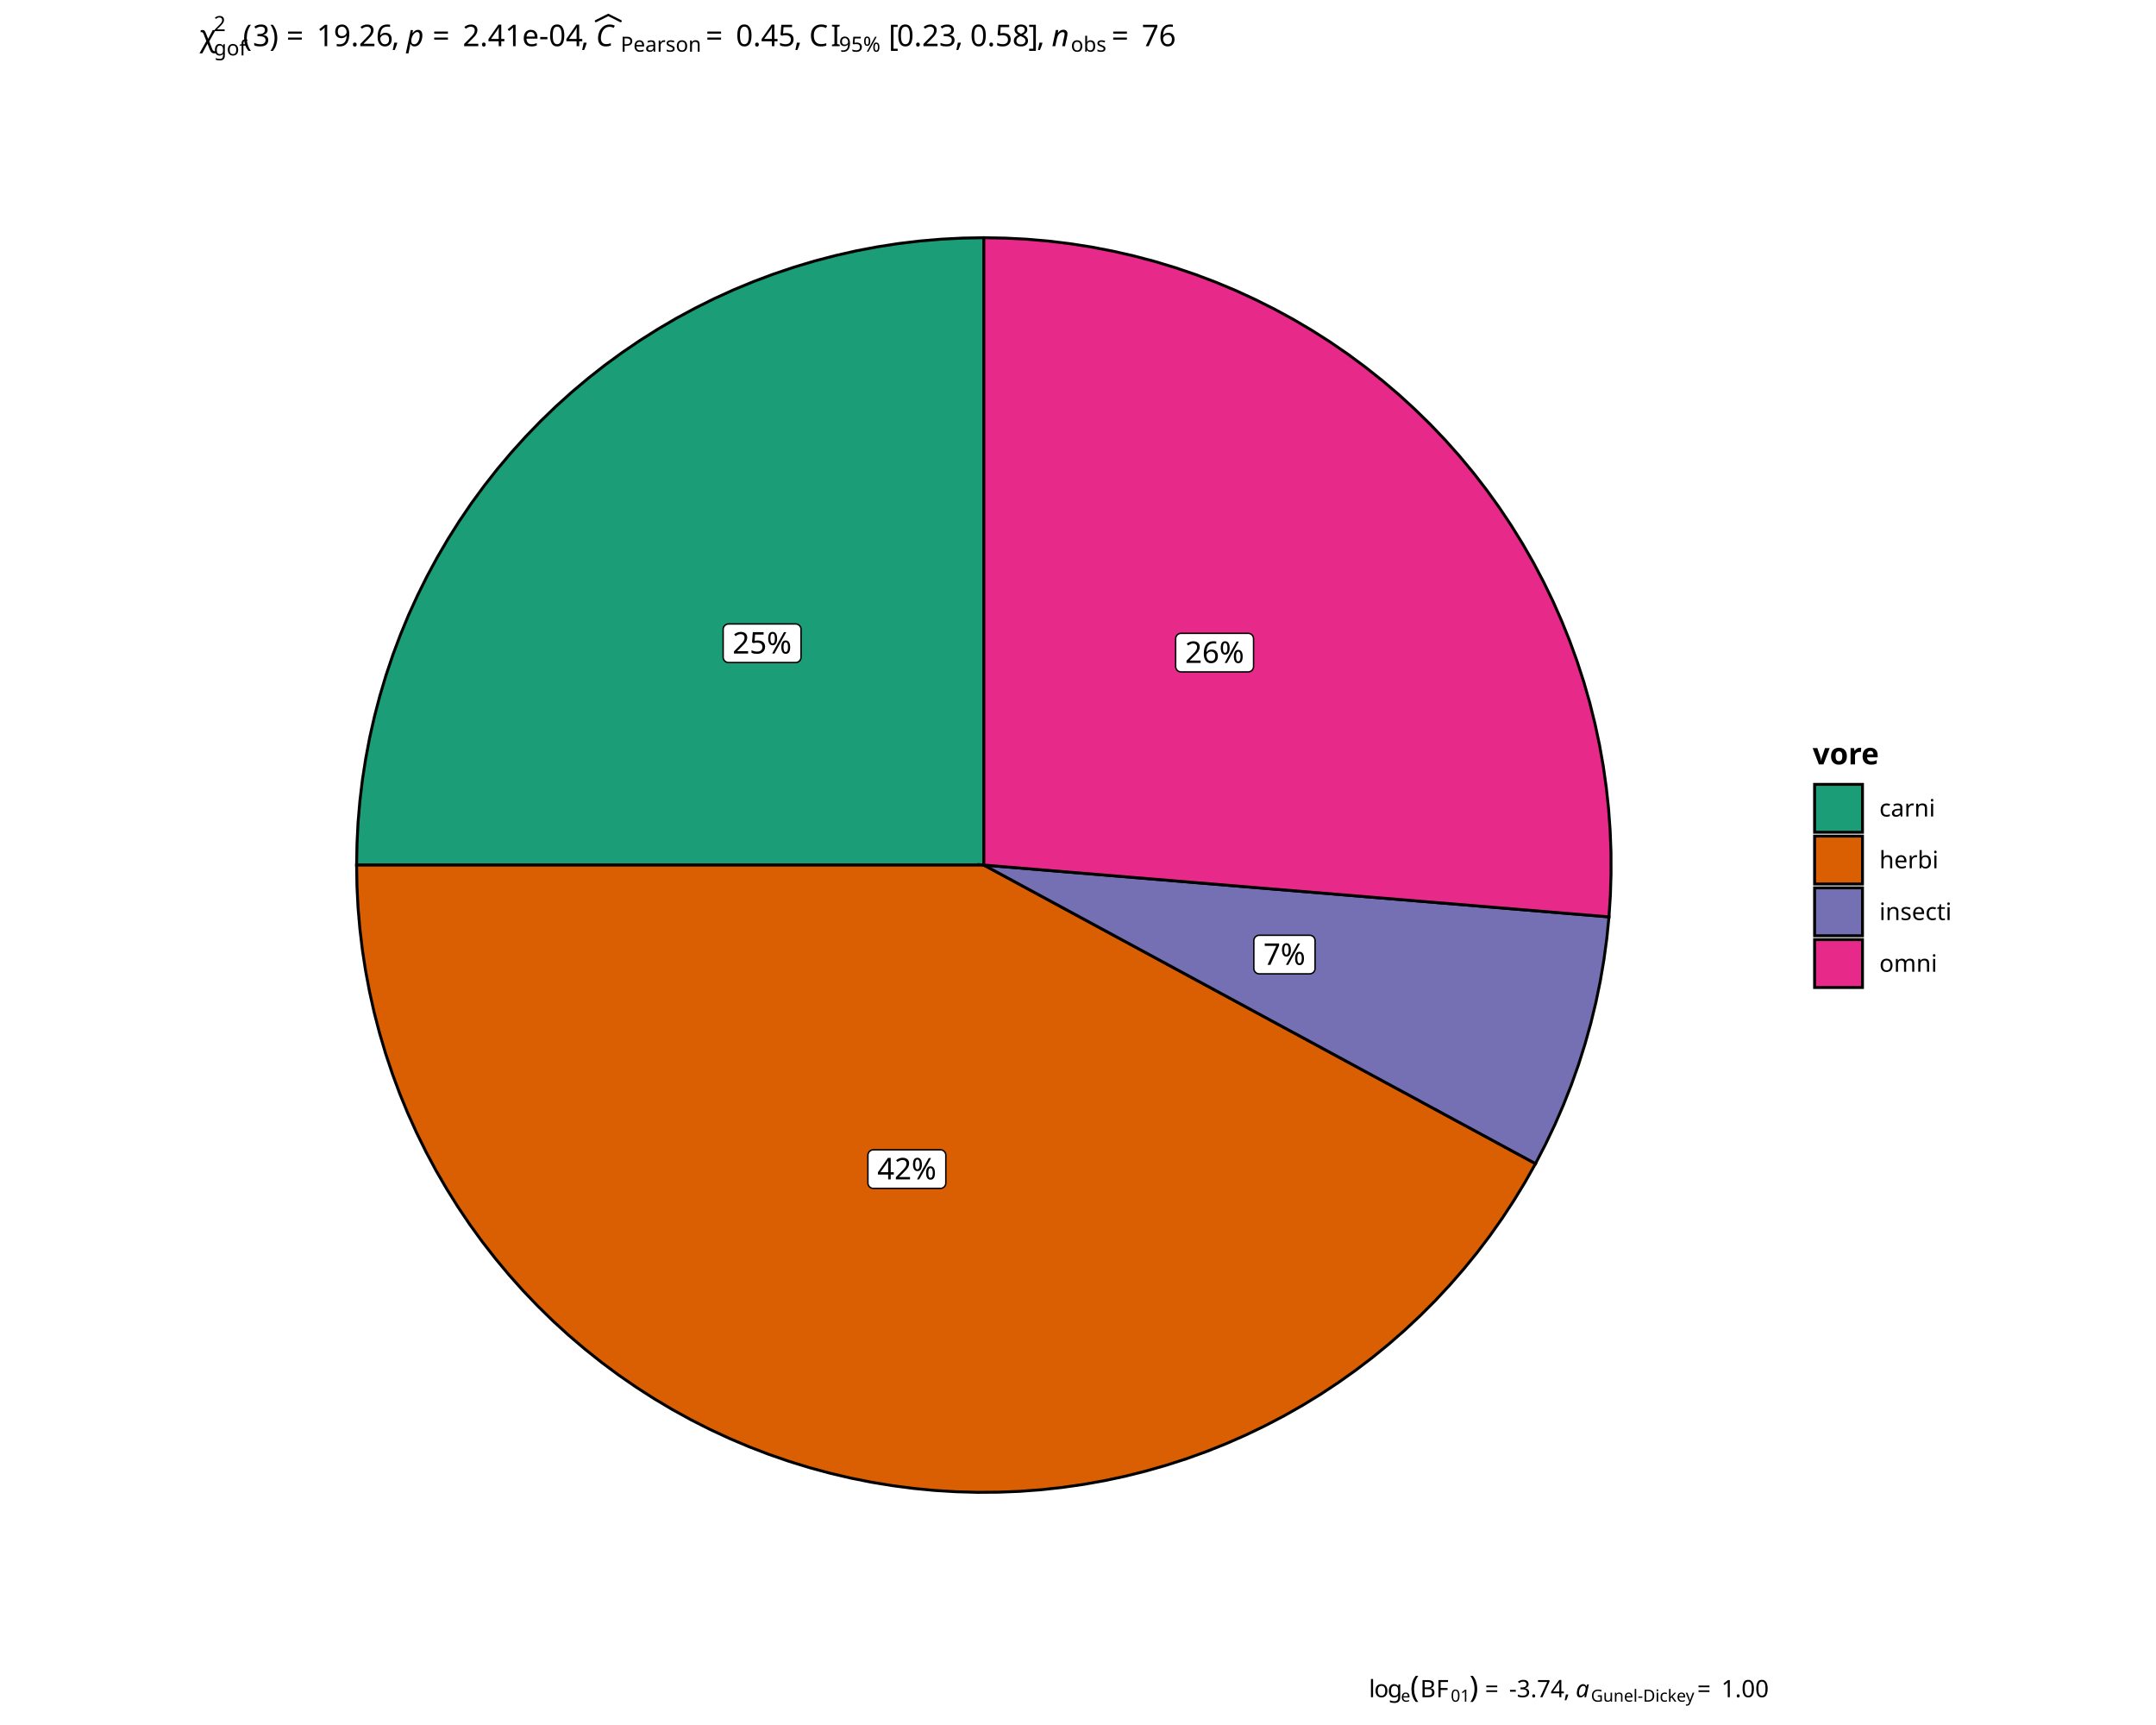
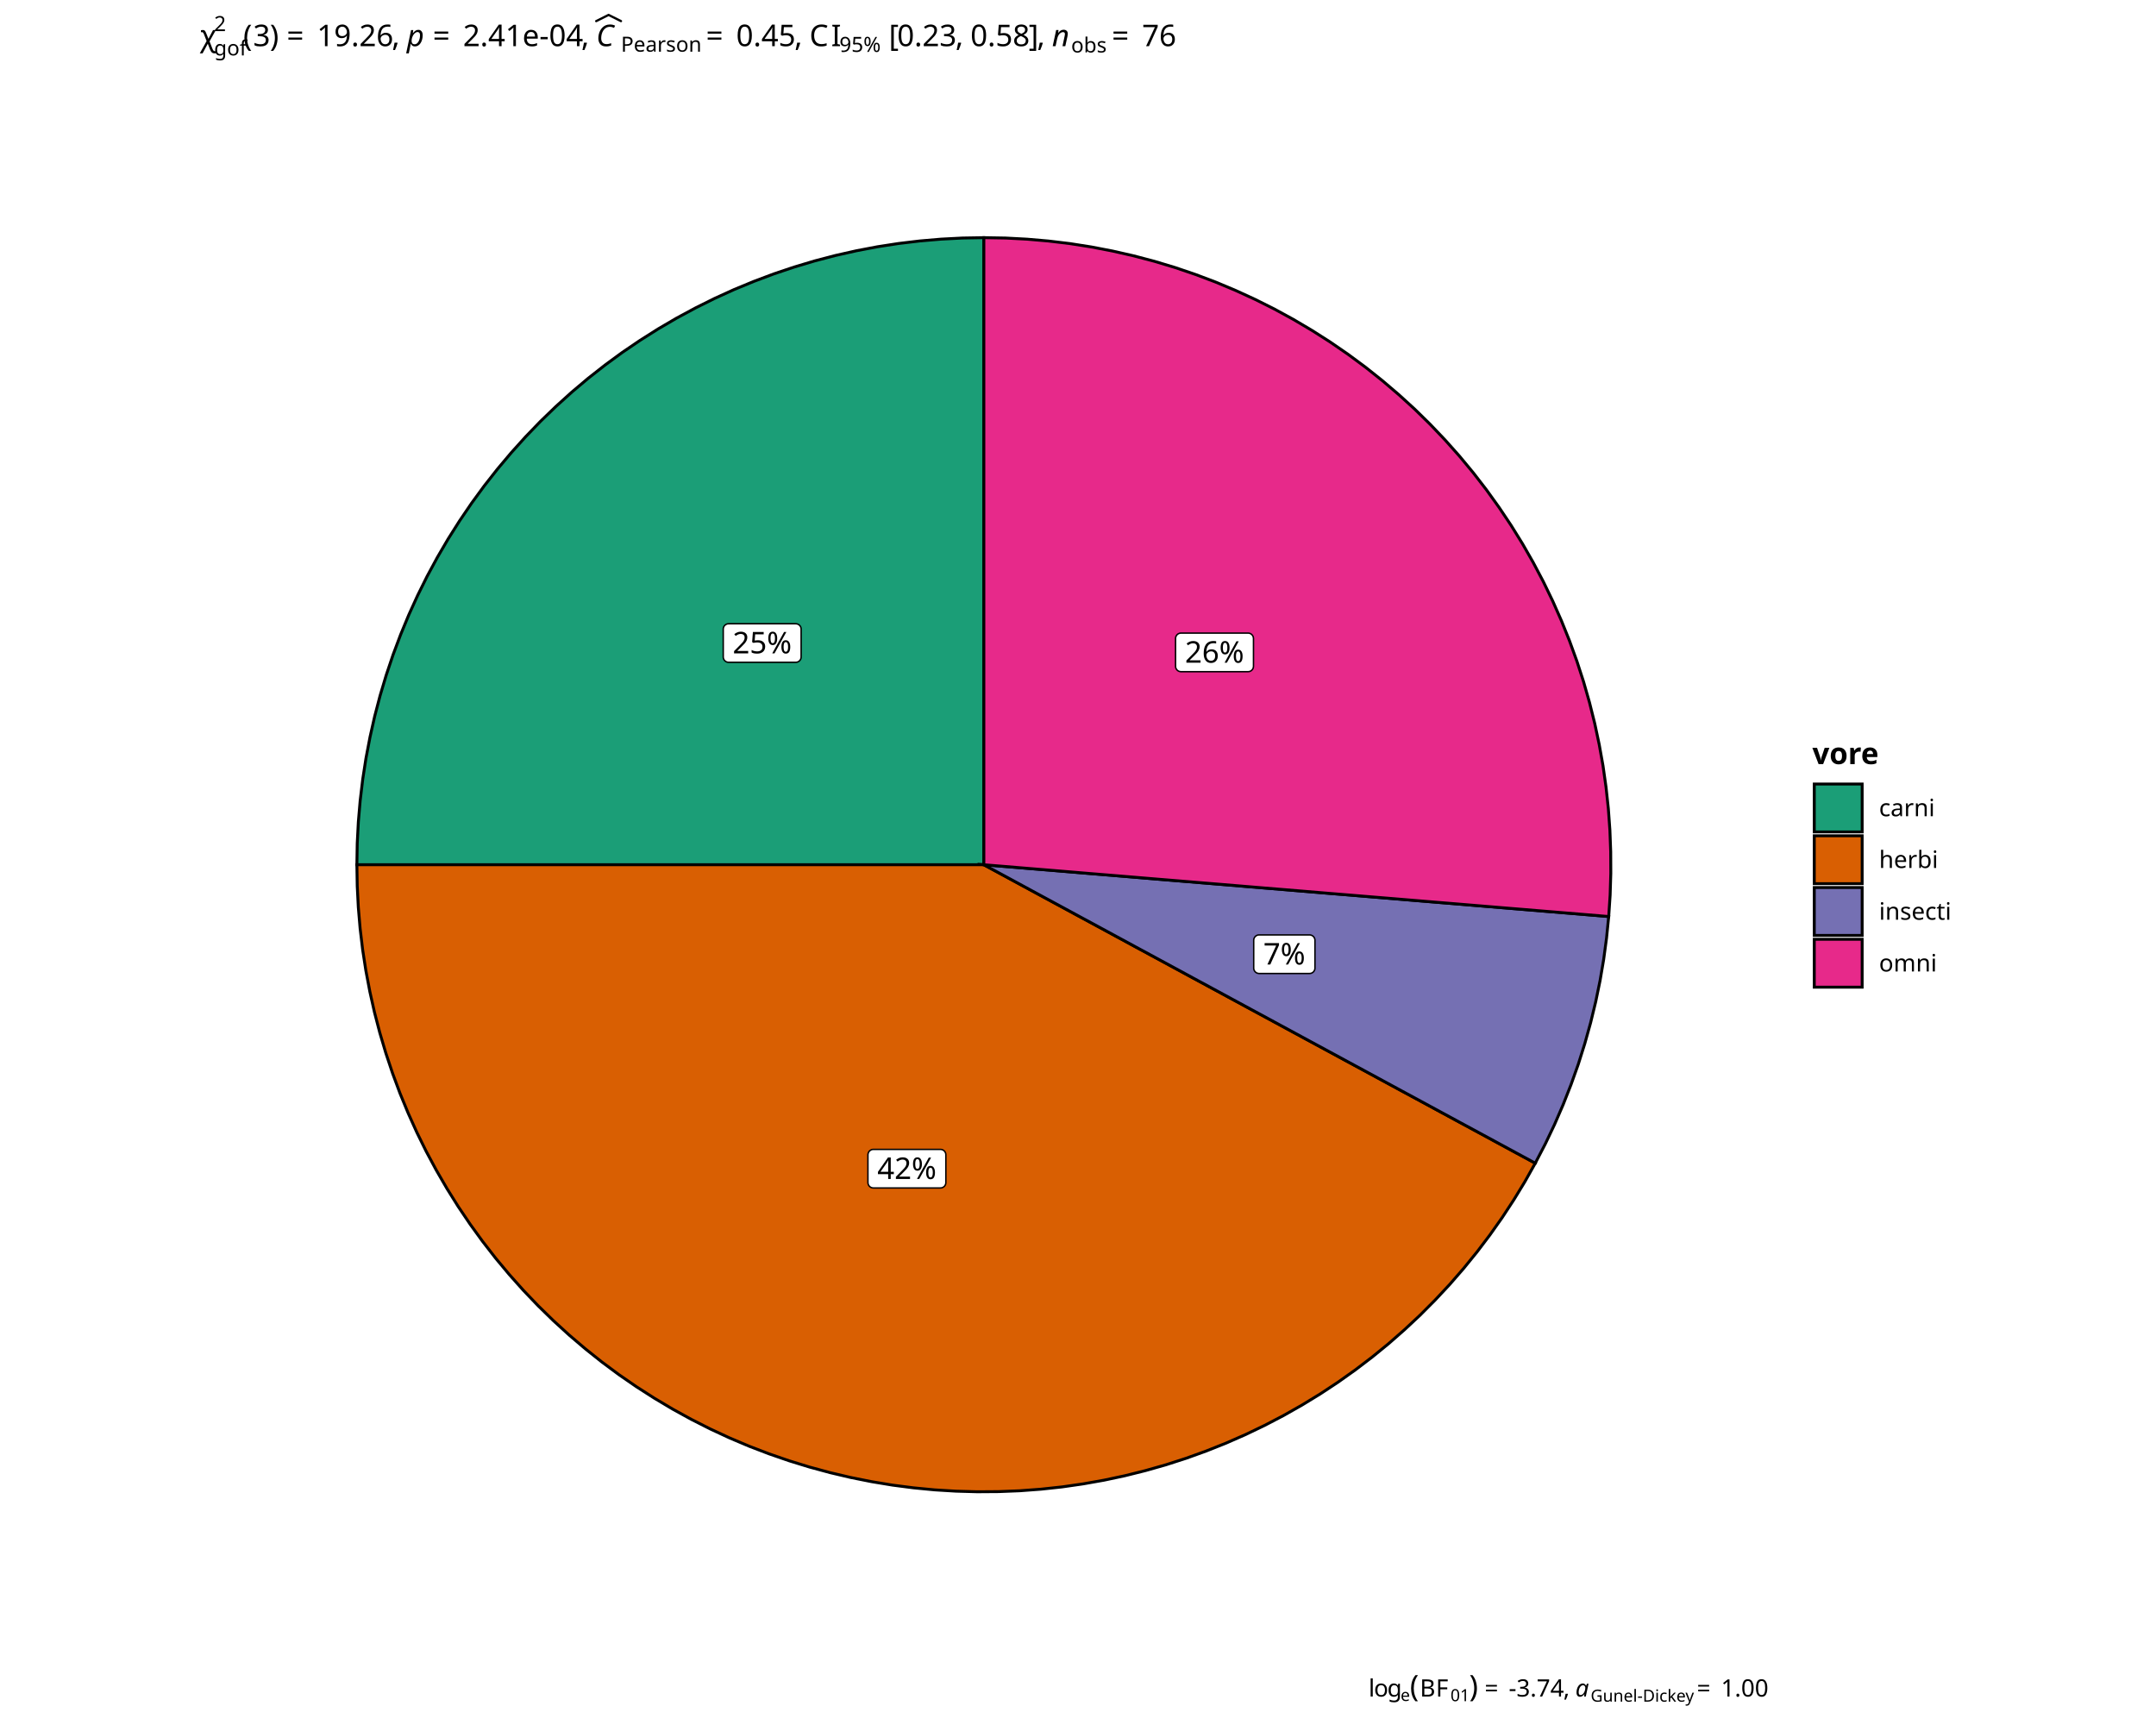
<svg xmlns="http://www.w3.org/2000/svg" class="svglite" data-engine-version="2.0" width="720.00pt" height="576.00pt" viewBox="0 0 720.00 576.00">
  <defs>
    <style type="text/css">
    .svglite line, .svglite polyline, .svglite polygon, .svglite path, .svglite rect, .svglite circle {
      fill: none;
      stroke: #000000;
      stroke-linecap: round;
      stroke-linejoin: round;
      stroke-miterlimit: 10.00;
    }
  </style>
  </defs>
  <rect width="100%" height="100%" style="stroke: none; fill: #FFFFFF;" />
  <defs>
    <clipPath id="cpMC4wMHw3MjAuMDB8MC4wMHw1NzYuMDA=">
      <rect x="0.00" y="0.00" width="720.00" height="576.00" />
    </clipPath>
  </defs>
  <g clip-path="url(#cpMC4wMHw3MjAuMDB8MC4wMHw1NzYuMDA=)">
</g>
  <defs>
-     <clipPath id="cpNTkuNzV8NjYwLjI1fDAuMDB8NTc2LjAw">
-       <rect x="59.75" y="0.00" width="600.50" height="576.00" />
+     <clipPath id="cpNTkuODZ8NjYwLjE0fDAuMDB8NTc2LjAw">
+       <rect x="59.86" y="0.00" width="600.29" height="576.00" />
    </clipPath>
  </defs>
-   <g clip-path="url(#cpNTkuNzV8NjYwLjI1fDAuMDB8NTc2LjAw)">
-     <rect x="59.75" y="0.00" width="600.50" height="576.00" style="stroke-width: 0.97; stroke: #FFFFFF; fill: #FFFFFF;" />
+   <g clip-path="url(#cpNTkuODZ8NjYwLjE0fDAuMDB8NTc2LjAw)">
+     <rect x="59.86" y="0.00" width="600.29" height="576.00" style="stroke-width: 0.97; stroke: #FFFFFF; fill: #FFFFFF;" />
  </g>
  <g clip-path="url(#cpMC4wMHw3MjAuMDB8MC4wMHw1NzYuMDA=)">
</g>
  <defs>
-     <clipPath id="cpNjYuNzN8NTkwLjQwfDI3LjAxfDU1MC42OQ==">
-       <rect x="66.73" y="27.01" width="523.67" height="523.67" />
+     <clipPath id="cpNjYuODN8NTkwLjMwfDI3LjAxfDU1MC40OA==">
+       <rect x="66.83" y="27.01" width="523.46" height="523.46" />
    </clipPath>
  </defs>
-   <g clip-path="url(#cpNjYuNzN8NTkwLjQwfDI3LjAxfDU1MC42OQ==)">
-     <rect x="66.73" y="27.01" width="523.67" height="523.67" style="stroke-width: 0.97; stroke: none; fill: #FFFFFF;" />
-     <polygon points="328.56,288.85 328.56,281.63 328.56,274.40 328.56,267.18 328.56,259.96 328.56,252.74 328.56,245.51 328.56,238.29 328.56,231.07 328.56,223.84 328.56,216.62 328.56,209.40 328.56,202.17 328.56,194.95 328.56,187.73 328.56,180.50 328.56,173.28 328.56,166.06 328.56,158.84 328.56,151.61 328.56,144.39 328.56,137.17 328.56,129.94 328.56,122.72 328.56,115.50 328.56,108.27 328.56,101.05 328.56,93.83 328.56,86.60 328.56,79.38 321.41,79.50 314.27,79.87 307.14,80.48 300.04,81.33 292.97,82.43 285.95,83.76 278.97,85.34 272.05,87.15 265.20,89.20 258.42,91.48 251.72,93.99 245.11,96.72 238.60,99.68 232.19,102.87 225.90,106.26 219.73,109.88 213.68,113.70 207.77,117.72 201.99,121.94 196.37,126.36 190.90,130.97 185.59,135.76 180.45,140.73 175.47,145.88 170.68,151.19 166.07,156.66 161.66,162.28 157.43,168.05 153.41,173.97 149.59,180.01 145.98,186.19 142.58,192.48 139.40,198.89 136.43,205.40 133.70,212.01 131.19,218.70 128.91,225.48 126.86,232.34 125.05,239.26 123.47,246.23 122.14,253.26 121.04,260.33 120.19,267.43 119.58,274.56 119.22,281.70 119.09,288.85 126.32,288.85 133.54,288.85 140.76,288.85 147.99,288.85 155.21,288.85 162.43,288.85 169.65,288.85 176.88,288.85 184.10,288.85 191.32,288.85 198.55,288.85 205.77,288.85 212.99,288.85 220.22,288.85 227.44,288.85 234.66,288.85 241.89,288.85 249.11,288.85 256.33,288.85 263.56,288.85 270.78,288.85 278.00,288.85 285.22,288.85 292.45,288.85 299.67,288.85 306.89,288.85 314.12,288.85 321.34,288.85 328.56,288.85 " style="stroke-width: 0.97; stroke-linecap: butt; stroke-linejoin: miter; fill: #1B9E77;" />
-     <polygon points="328.56,288.85 321.34,288.85 314.12,288.85 306.89,288.85 299.67,288.85 292.45,288.85 285.22,288.85 278.00,288.85 270.78,288.85 263.56,288.85 256.33,288.85 249.11,288.85 241.89,288.85 234.66,288.85 227.44,288.85 220.22,288.85 212.99,288.85 205.77,288.85 198.55,288.85 191.32,288.85 184.10,288.85 176.88,288.85 169.65,288.85 162.43,288.85 155.21,288.85 147.99,288.85 140.76,288.85 133.54,288.85 126.32,288.85 119.09,288.85 119.21,295.95 119.57,303.05 120.18,310.13 121.02,317.18 122.10,324.20 123.42,331.19 124.97,338.12 126.76,344.99 128.78,351.80 131.03,358.54 133.50,365.20 136.20,371.77 139.13,378.25 142.27,384.62 145.62,390.88 149.19,397.03 152.96,403.05 156.93,408.94 161.10,414.69 165.47,420.29 170.02,425.75 174.75,431.05 179.66,436.18 184.74,441.15 189.99,445.94 195.40,450.54 200.96,454.97 206.66,459.20 212.51,463.23 218.49,467.07 224.60,470.70 230.82,474.12 237.16,477.33 243.61,480.32 250.15,483.09 256.78,485.64 263.50,487.96 270.28,490.05 277.14,491.91 284.06,493.54 291.02,494.93 298.03,496.08 305.08,497.00 312.15,497.68 319.24,498.11 326.34,498.31 333.45,498.26 340.55,497.98 347.63,497.45 354.69,496.68 361.73,495.68 368.72,494.44 375.67,492.96 382.56,491.24 389.40,489.29 396.16,487.12 402.84,484.71 409.44,482.08 415.95,479.22 422.35,476.15 428.65,472.86 434.83,469.36 440.89,465.66 446.82,461.74 452.62,457.63 458.27,453.33 463.77,448.84 469.12,444.16 474.31,439.30 479.33,434.28 484.17,429.08 488.84,423.72 493.32,418.21 497.61,412.55 501.71,406.74 505.60,400.81 509.30,394.74 512.79,388.55 506.43,385.11 500.08,381.67 493.73,378.23 487.38,374.80 481.02,371.36 474.67,367.92 468.32,364.48 461.97,361.05 455.61,357.61 449.26,354.17 442.91,350.73 436.56,347.29 430.20,343.86 423.85,340.42 417.50,336.98 411.15,333.54 404.79,330.10 398.44,326.67 392.09,323.23 385.74,319.79 379.38,316.35 373.03,312.92 366.68,309.48 360.33,306.04 353.97,302.60 347.62,299.16 341.27,295.73 334.92,292.29 328.56,288.85 " style="stroke-width: 0.97; stroke-linecap: butt; stroke-linejoin: miter; fill: #D95F02;" />
-     <polygon points="328.56,288.85 334.92,292.29 341.27,295.73 347.62,299.16 353.97,302.60 360.33,306.04 366.68,309.48 373.03,312.92 379.38,316.35 385.74,319.79 392.09,323.23 398.44,326.67 404.79,330.10 411.15,333.54 417.50,336.98 423.85,340.42 430.20,343.86 436.56,347.29 442.91,350.73 449.26,354.17 455.61,357.61 461.97,361.05 468.32,364.48 474.67,367.92 481.02,371.36 487.38,374.80 493.73,378.23 500.08,381.67 506.43,385.11 512.79,388.55 516.11,382.14 519.21,375.63 522.09,369.01 524.73,362.30 527.15,355.50 529.32,348.62 531.26,341.67 532.96,334.66 534.42,327.59 535.63,320.48 536.60,313.33 537.32,306.15 530.12,305.55 522.92,304.96 515.72,304.36 508.52,303.76 501.33,303.17 494.13,302.57 486.93,301.97 479.73,301.38 472.53,300.78 465.33,300.18 458.13,299.59 450.94,298.99 443.74,298.39 436.54,297.80 429.34,297.20 422.14,296.61 414.94,296.01 407.75,295.41 400.55,294.82 393.35,294.22 386.15,293.62 378.95,293.03 371.75,292.43 364.56,291.83 357.36,291.24 350.16,290.64 342.96,290.04 335.76,289.45 328.56,288.85 " style="stroke-width: 0.97; stroke-linecap: butt; stroke-linejoin: miter; fill: #7570B3;" />
-     <polygon points="328.56,288.85 335.76,289.45 342.96,290.04 350.16,290.64 357.36,291.24 364.56,291.83 371.75,292.43 378.95,293.03 386.15,293.62 393.35,294.22 400.55,294.82 407.75,295.41 414.94,296.01 422.14,296.61 429.34,297.20 436.54,297.80 443.74,298.39 450.94,298.99 458.13,299.59 465.33,300.18 472.53,300.78 479.73,301.38 486.93,301.97 494.13,302.57 501.33,303.17 508.52,303.76 515.72,304.36 522.92,304.96 530.12,305.55 537.32,306.15 537.79,298.95 538.01,291.74 537.99,284.52 537.71,277.31 537.19,270.12 536.42,262.94 535.41,255.80 534.15,248.69 532.64,241.64 530.90,234.64 528.91,227.70 526.68,220.84 524.22,214.05 521.53,207.36 518.61,200.76 515.46,194.27 512.10,187.89 508.51,181.63 504.71,175.49 500.70,169.49 496.49,163.64 492.08,157.93 487.47,152.37 482.68,146.98 477.70,141.76 472.54,136.71 467.22,131.84 461.73,127.16 456.08,122.67 450.28,118.37 444.34,114.28 438.26,110.40 432.05,106.73 425.71,103.27 419.26,100.04 412.71,97.02 406.05,94.24 399.30,91.69 392.47,89.37 385.56,87.28 378.58,85.44 371.55,83.84 364.46,82.48 357.33,81.37 350.17,80.50 342.98,79.88 335.78,79.51 328.56,79.38 328.56,86.60 328.56,93.83 328.56,101.05 328.56,108.27 328.56,115.50 328.56,122.72 328.56,129.94 328.56,137.17 328.56,144.39 328.56,151.61 328.56,158.84 328.56,166.06 328.56,173.28 328.56,180.50 328.56,187.73 328.56,194.95 328.56,202.17 328.56,209.40 328.56,216.62 328.56,223.84 328.56,231.07 328.56,238.29 328.56,245.51 328.56,252.74 328.56,259.96 328.56,267.18 328.56,274.40 328.56,281.63 328.56,288.85 " style="stroke-width: 0.97; stroke-linecap: butt; stroke-linejoin: miter; fill: #E7298A;" />
-     <polygon points="243.30,221.23 265.71,221.23 265.64,221.23 265.93,221.22 266.21,221.16 266.48,221.06 266.73,220.91 266.96,220.73 267.15,220.51 267.31,220.27 267.42,220.00 267.49,219.72 267.51,219.43 267.51,219.43 267.51,210.15 267.51,210.15 267.49,209.86 267.42,209.58 267.31,209.31 267.15,209.07 266.96,208.85 266.73,208.67 266.48,208.53 266.21,208.42 265.93,208.36 265.71,208.35 243.30,208.35 243.51,208.36 243.22,208.35 242.94,208.39 242.66,208.47 242.40,208.59 242.16,208.76 241.95,208.96 241.77,209.19 241.64,209.45 241.55,209.72 241.50,210.01 241.50,210.15 241.50,219.43 241.50,219.29 241.50,219.58 241.55,219.86 241.64,220.14 241.77,220.40 241.95,220.63 242.16,220.83 242.40,220.99 242.66,221.12 242.94,221.20 243.22,221.23 " style="stroke-width: 0.48; fill: #FFFFFF;" />
-     <text x="254.50" y="218.23" text-anchor="middle" style="font-size: 10.00px; font-family: sans;" textLength="20.02px" lengthAdjust="spacingAndGlyphs">25%</text>
-     <polygon points="291.64,396.82 314.06,396.82 313.99,396.82 314.28,396.81 314.56,396.75 314.83,396.65 315.08,396.50 315.31,396.32 315.50,396.10 315.65,395.86 315.77,395.59 315.84,395.31 315.86,395.02 315.86,395.02 315.86,385.74 315.86,385.74 315.84,385.45 315.77,385.17 315.65,384.90 315.50,384.66 315.31,384.44 315.08,384.26 314.83,384.11 314.56,384.01 314.28,383.95 314.06,383.94 291.64,383.94 291.86,383.95 291.57,383.94 291.28,383.98 291.01,384.06 290.74,384.18 290.51,384.35 290.30,384.55 290.12,384.78 289.99,385.03 289.90,385.31 289.85,385.60 289.84,385.74 289.84,395.02 289.85,394.88 289.85,395.17 289.90,395.45 289.99,395.73 290.12,395.98 290.30,396.22 290.51,396.42 290.74,396.58 291.01,396.71 291.28,396.79 291.57,396.82 " style="stroke-width: 0.48; fill: #FFFFFF;" />
-     <text x="302.85" y="393.82" text-anchor="middle" style="font-size: 10.00px; font-family: sans;" textLength="20.02px" lengthAdjust="spacingAndGlyphs">42%</text>
-     <polygon points="420.52,325.18 437.37,325.18 437.30,325.18 437.59,325.16 437.87,325.11 438.14,325.00 438.39,324.86 438.62,324.68 438.81,324.46 438.96,324.21 439.08,323.95 439.15,323.67 439.17,323.38 439.17,323.38 439.17,314.09 439.17,314.09 439.15,313.81 439.08,313.52 438.96,313.26 438.81,313.01 438.62,312.80 438.39,312.61 438.14,312.47 437.87,312.37 437.59,312.31 437.37,312.29 420.52,312.29 420.73,312.31 420.44,312.30 420.16,312.33 419.88,312.41 419.62,312.54 419.38,312.70 419.17,312.90 419.00,313.13 418.86,313.39 418.77,313.66 418.72,313.95 418.72,314.09 418.72,323.38 418.72,323.23 418.72,323.52 418.77,323.81 418.86,324.08 419.00,324.34 419.17,324.57 419.38,324.77 419.62,324.94 419.88,325.06 420.16,325.14 420.44,325.18 " style="stroke-width: 0.48; fill: #FFFFFF;" />
-     <text x="428.94" y="322.18" text-anchor="middle" style="font-size: 10.00px; font-family: sans;" textLength="14.45px" lengthAdjust="spacingAndGlyphs">7%</text>
-     <polygon points="394.41,224.36 416.83,224.36 416.75,224.36 417.04,224.34 417.33,224.29 417.60,224.18 417.85,224.04 418.07,223.86 418.27,223.64 418.42,223.39 418.53,223.13 418.60,222.85 418.63,222.56 418.63,222.56 418.63,213.28 418.63,213.28 418.60,212.99 418.53,212.71 418.42,212.44 418.27,212.19 418.07,211.98 417.85,211.79 417.60,211.65 417.33,211.55 417.04,211.49 416.83,211.48 394.41,211.48 394.63,211.49 394.34,211.48 394.05,211.51 393.77,211.59 393.51,211.72 393.27,211.88 393.06,212.08 392.89,212.31 392.76,212.57 392.66,212.84 392.62,213.13 392.61,213.28 392.61,222.56 392.62,222.41 392.62,222.70 392.66,222.99 392.76,223.26 392.89,223.52 393.06,223.75 393.27,223.95 393.51,224.12 393.77,224.24 394.05,224.32 394.34,224.36 " style="stroke-width: 0.48; fill: #FFFFFF;" />
-     <text x="405.62" y="221.36" text-anchor="middle" style="font-size: 10.00px; font-family: sans;" textLength="20.02px" lengthAdjust="spacingAndGlyphs">26%</text>
+   <g clip-path="url(#cpNjYuODN8NTkwLjMwfDI3LjAxfDU1MC40OA==)">
+     <rect x="66.83" y="27.01" width="523.46" height="523.46" style="stroke-width: 0.97; stroke: none; fill: #FFFFFF;" />
+     <polygon points="328.56,288.75 328.56,281.53 328.56,274.31 328.56,267.09 328.56,259.87 328.56,252.64 328.56,245.42 328.56,238.20 328.56,230.98 328.56,223.76 328.56,216.54 328.56,209.32 328.56,202.10 328.56,194.88 328.56,187.66 328.56,180.44 328.56,173.22 328.56,166.00 328.56,158.78 328.56,151.56 328.56,144.34 328.56,137.12 328.56,129.90 328.56,122.68 328.56,115.46 328.56,108.24 328.56,101.02 328.56,93.80 328.56,86.58 328.56,79.36 321.41,79.48 314.27,79.85 307.15,80.46 300.05,81.31 292.99,82.40 285.96,83.74 278.99,85.31 272.07,87.12 265.22,89.17 258.44,91.45 251.75,93.96 245.14,96.69 238.64,99.65 232.23,102.84 225.94,106.23 219.77,109.84 213.73,113.66 207.81,117.68 202.04,121.91 196.42,126.32 190.95,130.93 185.65,135.72 180.50,140.69 175.54,145.83 170.75,151.14 166.14,156.61 161.72,162.23 157.50,168.00 153.48,173.91 149.66,179.95 146.05,186.12 142.65,192.41 139.47,198.82 136.51,205.33 133.78,211.93 131.27,218.63 128.99,225.40 126.94,232.25 125.13,239.17 123.56,246.15 122.22,253.17 121.13,260.23 120.28,267.33 119.67,274.46 119.30,281.60 119.18,288.75 126.40,288.75 133.62,288.75 140.84,288.75 148.06,288.75 155.28,288.75 162.50,288.75 169.72,288.75 176.94,288.75 184.16,288.75 191.38,288.75 198.60,288.75 205.82,288.75 213.04,288.75 220.26,288.75 227.48,288.75 234.70,288.75 241.92,288.75 249.14,288.75 256.36,288.75 263.58,288.75 270.80,288.75 278.02,288.75 285.24,288.75 292.46,288.75 299.68,288.75 306.90,288.75 314.12,288.75 321.34,288.75 328.56,288.75 " style="stroke-width: 0.97; stroke-linecap: butt; stroke-linejoin: miter; fill: #1B9E77;" />
+     <polygon points="328.56,288.75 321.34,288.75 314.12,288.75 306.90,288.75 299.68,288.75 292.46,288.75 285.24,288.75 278.02,288.75 270.80,288.75 263.58,288.75 256.36,288.75 249.14,288.75 241.92,288.75 234.70,288.75 227.48,288.75 220.26,288.75 213.04,288.75 205.82,288.75 198.60,288.75 191.38,288.75 184.16,288.75 176.94,288.75 169.72,288.75 162.50,288.75 155.28,288.75 148.06,288.75 140.84,288.75 133.62,288.75 126.40,288.75 119.18,288.75 119.30,295.85 119.66,302.94 120.26,310.01 121.10,317.07 122.18,324.08 123.50,331.06 125.05,337.99 126.84,344.87 128.86,351.67 131.11,358.41 133.58,365.07 136.28,371.63 139.20,378.11 142.34,384.48 145.70,390.74 149.26,396.88 153.03,402.90 157.00,408.78 161.17,414.53 165.53,420.14 170.08,425.59 174.81,430.89 179.72,436.02 184.80,440.98 190.05,445.77 195.45,450.37 201.01,454.80 206.71,459.03 212.56,463.06 218.54,466.89 224.64,470.52 230.86,473.94 237.20,477.15 243.64,480.14 250.18,482.91 256.81,485.45 263.52,487.77 270.31,489.86 277.16,491.72 284.07,493.35 291.04,494.74 298.05,495.90 305.09,496.81 312.16,497.49 319.24,497.92 326.34,498.12 333.45,498.07 340.54,497.79 347.62,497.26 354.68,496.50 361.71,495.49 368.70,494.25 375.65,492.77 382.54,491.05 389.37,489.11 396.13,486.93 402.81,484.52 409.41,481.89 415.91,479.04 422.31,475.97 428.61,472.68 434.79,469.18 440.85,465.48 446.78,461.57 452.57,457.46 458.22,453.16 463.72,448.67 469.06,443.99 474.25,439.14 479.26,434.11 484.11,428.92 488.77,423.56 493.25,418.05 497.54,412.39 501.64,406.59 505.53,400.66 509.23,394.59 512.71,388.40 506.36,384.97 500.01,381.53 493.66,378.09 487.31,374.66 480.96,371.22 474.61,367.78 468.26,364.35 461.91,360.91 455.56,357.47 449.21,354.04 442.86,350.60 436.51,347.17 430.16,343.73 423.81,340.29 417.46,336.86 411.11,333.42 404.76,329.98 398.41,326.55 392.06,323.11 385.71,319.67 379.36,316.24 373.01,312.80 366.66,309.36 360.31,305.93 353.96,302.49 347.61,299.06 341.26,295.62 334.91,292.18 328.56,288.75 " style="stroke-width: 0.97; stroke-linecap: butt; stroke-linejoin: miter; fill: #D95F02;" />
+     <polygon points="328.56,288.75 334.91,292.18 341.26,295.62 347.61,299.06 353.96,302.49 360.31,305.93 366.66,309.36 373.01,312.80 379.36,316.24 385.71,319.67 392.06,323.11 398.41,326.55 404.76,329.98 411.11,333.42 417.46,336.86 423.81,340.29 430.16,343.73 436.51,347.17 442.86,350.60 449.21,354.04 455.56,357.47 461.91,360.91 468.26,364.35 474.61,367.78 480.96,371.22 487.31,374.66 493.66,378.09 500.01,381.53 506.36,384.97 512.71,388.40 516.04,382.00 519.14,375.49 522.01,368.87 524.65,362.16 527.07,355.37 529.24,348.49 531.18,341.54 532.88,334.53 534.34,327.47 535.55,320.36 536.51,313.21 537.23,306.04 530.04,305.44 522.84,304.84 515.65,304.25 508.45,303.65 501.26,303.06 494.06,302.46 486.86,301.86 479.67,301.27 472.47,300.67 465.28,300.07 458.08,299.48 450.89,298.88 443.69,298.29 436.50,297.69 429.30,297.09 422.10,296.50 414.91,295.90 407.71,295.30 400.52,294.71 393.32,294.11 386.13,293.52 378.93,292.92 371.74,292.32 364.54,291.73 357.35,291.13 350.15,290.53 342.95,289.94 335.76,289.34 328.56,288.75 " style="stroke-width: 0.97; stroke-linecap: butt; stroke-linejoin: miter; fill: #7570B3;" />
+     <polygon points="328.56,288.75 335.76,289.34 342.95,289.94 350.15,290.53 357.35,291.13 364.54,291.73 371.74,292.32 378.93,292.92 386.13,293.52 393.32,294.11 400.52,294.71 407.71,295.30 414.91,295.90 422.10,296.50 429.30,297.09 436.50,297.69 443.69,298.29 450.89,298.88 458.08,299.48 465.28,300.07 472.47,300.67 479.67,301.27 486.86,301.86 494.06,302.46 501.26,303.06 508.45,303.65 515.65,304.25 522.84,304.84 530.04,305.44 537.23,306.04 537.71,298.84 537.93,291.63 537.90,284.42 537.63,277.21 537.11,270.02 536.34,262.85 535.33,255.71 534.06,248.60 532.56,241.55 530.81,234.55 528.83,227.62 526.60,220.76 524.14,213.98 521.45,207.29 518.53,200.69 515.39,194.20 512.02,187.82 508.44,181.56 504.64,175.43 500.63,169.44 496.42,163.58 492.01,157.87 487.41,152.32 482.61,146.93 477.64,141.71 472.49,136.66 467.16,131.80 461.67,127.12 456.03,122.63 450.23,118.34 444.29,114.25 438.21,110.37 432.00,106.70 425.67,103.24 419.23,100.01 412.67,97.00 406.02,94.21 399.27,91.66 392.44,89.34 385.54,87.26 378.56,85.42 371.53,83.82 364.45,82.46 357.32,81.34 350.16,80.48 342.98,79.86 335.77,79.48 328.56,79.36 328.56,86.58 328.56,93.80 328.56,101.02 328.56,108.24 328.56,115.46 328.56,122.68 328.56,129.90 328.56,137.12 328.56,144.34 328.56,151.56 328.56,158.78 328.56,166.00 328.56,173.22 328.56,180.44 328.56,187.66 328.56,194.88 328.56,202.10 328.56,209.32 328.56,216.54 328.56,223.76 328.56,230.98 328.56,238.20 328.56,245.42 328.56,252.64 328.56,259.87 328.56,267.09 328.56,274.31 328.56,281.53 328.56,288.75 " style="stroke-width: 0.97; stroke-linecap: butt; stroke-linejoin: miter; fill: #E7298A;" />
+     <polygon points="243.33,221.16 265.74,221.16 265.67,221.16 265.96,221.14 266.24,221.09 266.51,220.98 266.76,220.84 266.99,220.66 267.18,220.44 267.34,220.19 267.45,219.93 267.52,219.65 267.54,219.36 267.54,219.36 267.54,210.08 267.54,210.08 267.52,209.79 267.45,209.51 267.34,209.24 267.18,208.99 266.99,208.78 266.76,208.59 266.51,208.45 266.24,208.35 265.96,208.29 265.74,208.28 243.33,208.28 243.54,208.29 243.25,208.28 242.97,208.31 242.69,208.39 242.43,208.52 242.19,208.68 241.98,208.88 241.80,209.11 241.67,209.37 241.58,209.65 241.53,209.93 241.53,210.08 241.53,219.36 241.53,219.21 241.53,219.50 241.58,219.79 241.67,220.06 241.80,220.32 241.98,220.55 242.19,220.75 242.43,220.92 242.69,221.04 242.97,221.12 243.25,221.16 " style="stroke-width: 0.48; fill: #FFFFFF;" />
+     <text x="254.53" y="218.16" text-anchor="middle" style="font-size: 10.00px; font-family: sans;" textLength="20.02px" lengthAdjust="spacingAndGlyphs">25%</text>
+     <polygon points="291.65,396.68 314.07,396.68 314.00,396.67 314.29,396.66 314.57,396.61 314.84,396.50 315.09,396.36 315.32,396.17 315.51,395.96 315.66,395.71 315.78,395.45 315.85,395.16 315.87,394.88 315.87,394.88 315.87,385.59 315.87,385.59 315.85,385.31 315.78,385.02 315.66,384.76 315.51,384.51 315.32,384.30 315.09,384.11 314.84,383.97 314.57,383.87 314.29,383.81 314.07,383.79 291.65,383.79 291.87,383.81 291.58,383.80 291.29,383.83 291.02,383.91 290.75,384.04 290.52,384.20 290.31,384.40 290.13,384.63 290.00,384.89 289.91,385.16 289.86,385.45 289.85,385.59 289.85,394.88 289.86,394.73 289.86,395.02 289.91,395.31 290.00,395.58 290.13,395.84 290.31,396.07 290.52,396.27 290.75,396.43 291.02,396.56 291.29,396.64 291.58,396.67 " style="stroke-width: 0.48; fill: #FFFFFF;" />
+     <text x="302.86" y="393.68" text-anchor="middle" style="font-size: 10.00px; font-family: sans;" textLength="20.02px" lengthAdjust="spacingAndGlyphs">42%</text>
+     <polygon points="420.48,325.06 437.33,325.06 437.26,325.06 437.55,325.05 437.83,324.99 438.10,324.89 438.35,324.74 438.58,324.56 438.77,324.34 438.92,324.10 439.04,323.83 439.11,323.55 439.13,323.26 439.13,323.26 439.13,313.98 439.13,313.98 439.11,313.69 439.04,313.41 438.92,313.14 438.77,312.90 438.58,312.68 438.35,312.50 438.10,312.35 437.83,312.25 437.55,312.19 437.33,312.18 420.48,312.18 420.69,312.19 420.40,312.18 420.12,312.21 419.84,312.29 419.58,312.42 419.34,312.58 419.13,312.78 418.96,313.02 418.82,313.27 418.73,313.55 418.68,313.83 418.68,313.98 418.68,323.26 418.68,323.11 418.68,323.40 418.73,323.69 418.82,323.97 418.96,324.22 419.13,324.45 419.34,324.65 419.58,324.82 419.84,324.94 420.12,325.02 420.40,325.06 " style="stroke-width: 0.48; fill: #FFFFFF;" />
+     <text x="428.90" y="322.06" text-anchor="middle" style="font-size: 10.00px; font-family: sans;" textLength="14.45px" lengthAdjust="spacingAndGlyphs">7%</text>
+     <polygon points="394.38,224.28 416.80,224.28 416.72,224.28 417.01,224.27 417.30,224.21 417.57,224.11 417.82,223.96 418.04,223.78 418.23,223.56 418.39,223.32 418.50,223.05 418.57,222.77 418.60,222.48 418.60,222.48 418.60,213.20 418.60,213.20 418.57,212.91 418.50,212.63 418.39,212.36 418.23,212.12 418.04,211.90 417.82,211.72 417.57,211.57 417.30,211.47 417.01,211.41 416.80,211.40 394.38,211.40 394.60,211.41 394.31,211.40 394.02,211.43 393.74,211.52 393.48,211.64 393.24,211.80 393.03,212.00 392.86,212.24 392.72,212.49 392.63,212.77 392.59,213.05 392.58,213.20 392.58,222.48 392.59,222.34 392.59,222.63 392.63,222.91 392.72,223.19 392.86,223.44 393.03,223.67 393.24,223.87 393.48,224.04 393.74,224.16 394.02,224.24 394.31,224.28 " style="stroke-width: 0.48; fill: #FFFFFF;" />
+     <text x="405.59" y="221.28" text-anchor="middle" style="font-size: 10.00px; font-family: sans;" textLength="20.02px" lengthAdjust="spacingAndGlyphs">26%</text>
  </g>
  <g clip-path="url(#cpMC4wMHw3MjAuMDB8MC4wMHw1NzYuMDA=)">
-     <rect x="600.36" y="242.34" width="54.90" height="93.02" style="stroke-width: 0.97; stroke: none; fill: #FFFFFF;" />
-     <text x="605.34" y="255.24" style="font-size: 10.00px; font-weight: bold; font-family: sans;" textLength="19.46px" lengthAdjust="spacingAndGlyphs">vore</text>
-     <rect x="605.34" y="261.26" width="17.28" height="17.28" style="stroke-width: 0.97; stroke: none; fill: #FFFFFF;" />
-     <rect x="605.99" y="261.91" width="15.99" height="15.99" style="stroke-width: 0.97; stroke-linecap: butt; stroke-linejoin: miter; fill: #1B9E77;" />
-     <rect x="605.34" y="278.54" width="17.28" height="17.28" style="stroke-width: 0.97; stroke: none; fill: #FFFFFF;" />
-     <rect x="605.99" y="279.19" width="15.99" height="15.99" style="stroke-width: 0.97; stroke-linecap: butt; stroke-linejoin: miter; fill: #D95F02;" />
-     <rect x="605.34" y="295.82" width="17.28" height="17.28" style="stroke-width: 0.97; stroke: none; fill: #FFFFFF;" />
-     <rect x="605.99" y="296.47" width="15.99" height="15.99" style="stroke-width: 0.97; stroke-linecap: butt; stroke-linejoin: miter; fill: #7570B3;" />
-     <rect x="605.34" y="313.10" width="17.28" height="17.28" style="stroke-width: 0.97; stroke: none; fill: #FFFFFF;" />
-     <rect x="605.99" y="313.75" width="15.99" height="15.99" style="stroke-width: 0.97; stroke-linecap: butt; stroke-linejoin: miter; fill: #E7298A;" />
-     <text x="627.61" y="272.65" style="font-size: 8.00px; font-family: sans;" textLength="17.34px" lengthAdjust="spacingAndGlyphs">carni</text>
-     <text x="627.61" y="289.93" style="font-size: 8.00px; font-family: sans;" textLength="17.79px" lengthAdjust="spacingAndGlyphs">herbi</text>
-     <text x="627.61" y="307.21" style="font-size: 8.00px; font-family: sans;" textLength="22.68px" lengthAdjust="spacingAndGlyphs">insecti</text>
-     <text x="627.61" y="324.49" style="font-size: 8.00px; font-family: sans;" textLength="17.34px" lengthAdjust="spacingAndGlyphs">omni</text>
-     <text x="66.73" y="15.41" style="font-size: 10.00px; font-family: sans;" textLength="4.65px" lengthAdjust="spacingAndGlyphs">χ</text>
-     <text x="71.38" y="18.50" style="font-size: 7.00px; font-family: sans;" textLength="9.73px" lengthAdjust="spacingAndGlyphs">gof</text>
-     <text x="71.38" y="10.38" style="font-size: 7.00px; font-family: sans;" textLength="3.89px" lengthAdjust="spacingAndGlyphs">2</text>
-     <text x="81.11" y="15.41" style="font-size: 10.00px; font-family: sans;" textLength="3.33px" lengthAdjust="spacingAndGlyphs">(</text>
-     <text x="84.44" y="15.41" style="font-size: 10.00px; font-family: sans;" textLength="5.56px" lengthAdjust="spacingAndGlyphs">3</text>
-     <text x="90.00" y="15.41" style="font-size: 10.00px; font-family: sans;" textLength="3.33px" lengthAdjust="spacingAndGlyphs">)</text>
-     <text x="95.64" y="15.41" style="font-size: 10.00px; font-family: sans;" textLength="7.76px" lengthAdjust="spacingAndGlyphs">=</text>
-     <text x="105.72" y="15.41" style="font-size: 10.00px; font-family: sans;" textLength="25.03px" lengthAdjust="spacingAndGlyphs">19.26</text>
-     <text x="130.75" y="15.41" style="font-size: 10.00px; font-family: sans;" textLength="2.50px" lengthAdjust="spacingAndGlyphs">,</text>
-     <text x="133.25" y="15.41" style="font-size: 10.00px; font-family: sans;" textLength="2.50px" lengthAdjust="spacingAndGlyphs"> </text>
-     <text x="135.75" y="15.41" style="font-size: 10.00px; font-style: italic; font-family: sans;" textLength="5.56px" lengthAdjust="spacingAndGlyphs">p</text>
-     <text x="144.44" y="15.41" style="font-size: 10.00px; font-family: sans;" textLength="7.76px" lengthAdjust="spacingAndGlyphs">=</text>
-     <text x="154.52" y="15.41" style="font-size: 10.00px; font-family: sans;" textLength="39.48px" lengthAdjust="spacingAndGlyphs">2.41e-04</text>
-     <text x="194.00" y="15.41" style="font-size: 10.00px; font-family: sans;" textLength="2.50px" lengthAdjust="spacingAndGlyphs">,</text>
-     <text x="196.50" y="15.41" style="font-size: 10.00px; font-family: sans;" textLength="2.50px" lengthAdjust="spacingAndGlyphs"> </text>
-     <text x="199.00" y="15.41" style="font-size: 10.00px; font-style: italic; font-family: sans;" textLength="7.22px" lengthAdjust="spacingAndGlyphs">C</text>
-     <polyline points="199.00,7.05 203.14,4.98 207.27,7.05 " style="stroke-width: 0.75;" />
-     <text x="207.27" y="17.26" style="font-size: 7.00px; font-family: sans;" textLength="26.08px" lengthAdjust="spacingAndGlyphs">Pearson</text>
-     <text x="235.66" y="15.41" style="font-size: 10.00px; font-family: sans;" textLength="7.76px" lengthAdjust="spacingAndGlyphs">=</text>
-     <text x="245.74" y="15.41" style="font-size: 10.00px; font-family: sans;" textLength="19.46px" lengthAdjust="spacingAndGlyphs">0.45</text>
-     <text x="265.21" y="15.41" style="font-size: 10.00px; font-family: sans;" textLength="2.50px" lengthAdjust="spacingAndGlyphs">,</text>
-     <text x="267.71" y="15.41" style="font-size: 10.00px; font-family: sans;" textLength="2.50px" lengthAdjust="spacingAndGlyphs"> </text>
-     <text x="270.21" y="15.41" style="font-size: 10.00px; font-family: sans;" textLength="7.22px" lengthAdjust="spacingAndGlyphs">C</text>
-     <text x="277.43" y="15.41" style="font-size: 10.00px; font-family: sans;" textLength="2.78px" lengthAdjust="spacingAndGlyphs">I</text>
-     <text x="280.21" y="17.26" style="font-size: 7.00px; font-family: sans;" textLength="14.01px" lengthAdjust="spacingAndGlyphs">95%</text>
-     <text x="294.22" y="15.41" style="font-size: 10.00px; font-family: sans;" textLength="2.50px" lengthAdjust="spacingAndGlyphs"> </text>
-     <text x="296.73" y="15.41" style="font-size: 10.00px; font-family: sans;" textLength="2.78px" lengthAdjust="spacingAndGlyphs">[</text>
-     <text x="299.50" y="15.41" style="font-size: 10.00px; font-family: sans;" textLength="19.46px" lengthAdjust="spacingAndGlyphs">0.23</text>
-     <text x="318.97" y="15.41" style="font-size: 10.00px; font-family: sans;" textLength="2.50px" lengthAdjust="spacingAndGlyphs">,</text>
-     <text x="321.47" y="15.41" style="font-size: 10.00px; font-family: sans;" textLength="2.50px" lengthAdjust="spacingAndGlyphs"> </text>
-     <text x="323.97" y="15.41" style="font-size: 10.00px; font-family: sans;" textLength="19.46px" lengthAdjust="spacingAndGlyphs">0.58</text>
-     <text x="343.44" y="15.41" style="font-size: 10.00px; font-family: sans;" textLength="2.78px" lengthAdjust="spacingAndGlyphs">]</text>
-     <text x="346.21" y="15.41" style="font-size: 10.00px; font-family: sans;" textLength="2.50px" lengthAdjust="spacingAndGlyphs">,</text>
-     <text x="348.72" y="15.41" style="font-size: 10.00px; font-family: sans;" textLength="2.50px" lengthAdjust="spacingAndGlyphs"> </text>
-     <text x="351.22" y="15.41" style="font-size: 10.00px; font-style: italic; font-family: sans;" textLength="5.56px" lengthAdjust="spacingAndGlyphs">n</text>
-     <text x="357.59" y="17.26" style="font-size: 7.00px; font-family: sans;" textLength="11.29px" lengthAdjust="spacingAndGlyphs">obs</text>
-     <text x="371.19" y="15.41" style="font-size: 10.00px; font-family: sans;" textLength="7.76px" lengthAdjust="spacingAndGlyphs">=</text>
-     <text x="381.27" y="15.41" style="font-size: 10.00px; font-family: sans;" textLength="11.12px" lengthAdjust="spacingAndGlyphs">76</text>
-     <text x="457.15" y="566.72" style="font-size: 8.00px; font-family: sans;" textLength="1.78px" lengthAdjust="spacingAndGlyphs">l</text>
-     <text x="458.92" y="566.72" style="font-size: 8.00px; font-family: sans;" textLength="4.45px" lengthAdjust="spacingAndGlyphs">o</text>
-     <text x="463.37" y="566.72" style="font-size: 8.00px; font-family: sans;" textLength="4.45px" lengthAdjust="spacingAndGlyphs">g</text>
-     <text x="467.82" y="568.20" style="font-size: 5.60px; font-family: sans;" textLength="3.11px" lengthAdjust="spacingAndGlyphs">e</text>
-     <text x="470.94" y="566.72" style="font-size: 10.00px; font-family: sans;" textLength="3.33px" lengthAdjust="spacingAndGlyphs">(</text>
-     <text x="474.27" y="566.72" style="font-size: 8.00px; font-family: sans;" textLength="5.34px" lengthAdjust="spacingAndGlyphs">B</text>
-     <text x="479.60" y="566.72" style="font-size: 8.00px; font-family: sans;" textLength="4.89px" lengthAdjust="spacingAndGlyphs">F</text>
-     <text x="484.49" y="568.20" style="font-size: 5.60px; font-family: sans;" textLength="6.23px" lengthAdjust="spacingAndGlyphs">01</text>
-     <text x="490.72" y="566.72" style="font-size: 10.00px; font-family: sans;" textLength="3.32px" lengthAdjust="spacingAndGlyphs">)</text>
-     <text x="495.90" y="566.72" style="font-size: 8.00px; font-family: sans;" textLength="6.21px" lengthAdjust="spacingAndGlyphs">=</text>
-     <text x="503.96" y="566.72" style="font-size: 8.00px; font-family: sans;" textLength="18.24px" lengthAdjust="spacingAndGlyphs">-3.74</text>
-     <text x="522.20" y="566.72" style="font-size: 8.00px; font-family: sans;" textLength="2.00px" lengthAdjust="spacingAndGlyphs">,</text>
-     <text x="524.20" y="566.72" style="font-size: 8.00px; font-family: sans;" textLength="2.00px" lengthAdjust="spacingAndGlyphs"> </text>
-     <text x="526.20" y="566.72" style="font-size: 8.00px; font-style: italic; font-family: sans;" textLength="4.45px" lengthAdjust="spacingAndGlyphs">a</text>
-     <text x="531.29" y="568.20" style="font-size: 5.60px; font-family: sans;" textLength="33.62px" lengthAdjust="spacingAndGlyphs">Gunel-Dickey</text>
-     <text x="566.77" y="566.72" style="font-size: 8.00px; font-family: sans;" textLength="6.21px" lengthAdjust="spacingAndGlyphs">=</text>
-     <text x="574.83" y="566.72" style="font-size: 8.00px; font-family: sans;" textLength="15.57px" lengthAdjust="spacingAndGlyphs">1.00</text>
+     <rect x="600.26" y="242.23" width="54.90" height="93.02" style="stroke-width: 0.97; stroke: none; fill: #FFFFFF;" />
+     <text x="605.24" y="255.14" style="font-size: 10.00px; font-weight: bold; font-family: sans;" textLength="19.46px" lengthAdjust="spacingAndGlyphs">vore</text>
+     <rect x="605.24" y="261.16" width="17.28" height="17.28" style="stroke-width: 0.97; stroke: none; fill: #FFFFFF;" />
+     <rect x="605.88" y="261.80" width="15.99" height="15.99" style="stroke-width: 0.97; stroke-linecap: butt; stroke-linejoin: miter; fill: #1B9E77;" />
+     <rect x="605.24" y="278.44" width="17.28" height="17.28" style="stroke-width: 0.97; stroke: none; fill: #FFFFFF;" />
+     <rect x="605.88" y="279.08" width="15.99" height="15.99" style="stroke-width: 0.97; stroke-linecap: butt; stroke-linejoin: miter; fill: #D95F02;" />
+     <rect x="605.24" y="295.72" width="17.28" height="17.28" style="stroke-width: 0.97; stroke: none; fill: #FFFFFF;" />
+     <rect x="605.88" y="296.36" width="15.99" height="15.99" style="stroke-width: 0.97; stroke-linecap: butt; stroke-linejoin: miter; fill: #7570B3;" />
+     <rect x="605.24" y="313.00" width="17.28" height="17.28" style="stroke-width: 0.97; stroke: none; fill: #FFFFFF;" />
+     <rect x="605.88" y="313.64" width="15.99" height="15.99" style="stroke-width: 0.97; stroke-linecap: butt; stroke-linejoin: miter; fill: #E7298A;" />
+     <text x="627.50" y="272.55" style="font-size: 8.00px; font-family: sans;" textLength="17.34px" lengthAdjust="spacingAndGlyphs">carni</text>
+     <text x="627.50" y="289.83" style="font-size: 8.00px; font-family: sans;" textLength="17.79px" lengthAdjust="spacingAndGlyphs">herbi</text>
+     <text x="627.50" y="307.11" style="font-size: 8.00px; font-family: sans;" textLength="22.68px" lengthAdjust="spacingAndGlyphs">insecti</text>
+     <text x="627.50" y="324.39" style="font-size: 8.00px; font-family: sans;" textLength="17.34px" lengthAdjust="spacingAndGlyphs">omni</text>
+     <text x="66.83" y="15.41" style="font-size: 10.00px; font-family: sans;" textLength="4.65px" lengthAdjust="spacingAndGlyphs">χ</text>
+     <text x="71.48" y="18.50" style="font-size: 7.00px; font-family: sans;" textLength="9.73px" lengthAdjust="spacingAndGlyphs">gof</text>
+     <text x="71.48" y="10.38" style="font-size: 7.00px; font-family: sans;" textLength="3.89px" lengthAdjust="spacingAndGlyphs">2</text>
+     <text x="81.21" y="15.41" style="font-size: 10.00px; font-family: sans;" textLength="3.33px" lengthAdjust="spacingAndGlyphs">(</text>
+     <text x="84.54" y="15.41" style="font-size: 10.00px; font-family: sans;" textLength="5.56px" lengthAdjust="spacingAndGlyphs">3</text>
+     <text x="90.10" y="15.41" style="font-size: 10.00px; font-family: sans;" textLength="3.33px" lengthAdjust="spacingAndGlyphs">)</text>
+     <text x="95.75" y="15.41" style="font-size: 10.00px; font-family: sans;" textLength="7.76px" lengthAdjust="spacingAndGlyphs">=</text>
+     <text x="105.83" y="15.41" style="font-size: 10.00px; font-family: sans;" textLength="25.03px" lengthAdjust="spacingAndGlyphs">19.26</text>
+     <text x="130.85" y="15.41" style="font-size: 10.00px; font-family: sans;" textLength="2.50px" lengthAdjust="spacingAndGlyphs">,</text>
+     <text x="133.36" y="15.41" style="font-size: 10.00px; font-family: sans;" textLength="2.50px" lengthAdjust="spacingAndGlyphs"> </text>
+     <text x="135.86" y="15.41" style="font-size: 10.00px; font-style: italic; font-family: sans;" textLength="5.56px" lengthAdjust="spacingAndGlyphs">p</text>
+     <text x="144.54" y="15.41" style="font-size: 10.00px; font-family: sans;" textLength="7.76px" lengthAdjust="spacingAndGlyphs">=</text>
+     <text x="154.62" y="15.41" style="font-size: 10.00px; font-family: sans;" textLength="39.48px" lengthAdjust="spacingAndGlyphs">2.41e-04</text>
+     <text x="194.10" y="15.41" style="font-size: 10.00px; font-family: sans;" textLength="2.50px" lengthAdjust="spacingAndGlyphs">,</text>
+     <text x="196.60" y="15.41" style="font-size: 10.00px; font-family: sans;" textLength="2.50px" lengthAdjust="spacingAndGlyphs"> </text>
+     <text x="199.10" y="15.41" style="font-size: 10.00px; font-style: italic; font-family: sans;" textLength="7.22px" lengthAdjust="spacingAndGlyphs">C</text>
+     <polyline points="199.10,7.05 203.24,4.98 207.38,7.05 " style="stroke-width: 0.75;" />
+     <text x="207.38" y="17.26" style="font-size: 7.00px; font-family: sans;" textLength="26.08px" lengthAdjust="spacingAndGlyphs">Pearson</text>
+     <text x="235.77" y="15.41" style="font-size: 10.00px; font-family: sans;" textLength="7.76px" lengthAdjust="spacingAndGlyphs">=</text>
+     <text x="245.85" y="15.41" style="font-size: 10.00px; font-family: sans;" textLength="19.46px" lengthAdjust="spacingAndGlyphs">0.45</text>
+     <text x="265.31" y="15.41" style="font-size: 10.00px; font-family: sans;" textLength="2.50px" lengthAdjust="spacingAndGlyphs">,</text>
+     <text x="267.81" y="15.41" style="font-size: 10.00px; font-family: sans;" textLength="2.50px" lengthAdjust="spacingAndGlyphs"> </text>
+     <text x="270.32" y="15.41" style="font-size: 10.00px; font-family: sans;" textLength="7.22px" lengthAdjust="spacingAndGlyphs">C</text>
+     <text x="277.54" y="15.41" style="font-size: 10.00px; font-family: sans;" textLength="2.78px" lengthAdjust="spacingAndGlyphs">I</text>
+     <text x="280.32" y="17.33" style="font-size: 7.00px; font-family: sans;" textLength="14.01px" lengthAdjust="spacingAndGlyphs">95%</text>
+     <text x="294.33" y="15.41" style="font-size: 10.00px; font-family: sans;" textLength="2.50px" lengthAdjust="spacingAndGlyphs"> </text>
+     <text x="296.83" y="15.41" style="font-size: 10.00px; font-family: sans;" textLength="2.78px" lengthAdjust="spacingAndGlyphs">[</text>
+     <text x="299.61" y="15.41" style="font-size: 10.00px; font-family: sans;" textLength="19.46px" lengthAdjust="spacingAndGlyphs">0.23</text>
+     <text x="319.07" y="15.41" style="font-size: 10.00px; font-family: sans;" textLength="2.50px" lengthAdjust="spacingAndGlyphs">,</text>
+     <text x="321.58" y="15.41" style="font-size: 10.00px; font-family: sans;" textLength="2.50px" lengthAdjust="spacingAndGlyphs"> </text>
+     <text x="324.08" y="15.41" style="font-size: 10.00px; font-family: sans;" textLength="19.46px" lengthAdjust="spacingAndGlyphs">0.58</text>
+     <text x="343.54" y="15.41" style="font-size: 10.00px; font-family: sans;" textLength="2.78px" lengthAdjust="spacingAndGlyphs">]</text>
+     <text x="346.32" y="15.41" style="font-size: 10.00px; font-family: sans;" textLength="2.50px" lengthAdjust="spacingAndGlyphs">,</text>
+     <text x="348.82" y="15.41" style="font-size: 10.00px; font-family: sans;" textLength="2.50px" lengthAdjust="spacingAndGlyphs"> </text>
+     <text x="351.32" y="15.41" style="font-size: 10.00px; font-style: italic; font-family: sans;" textLength="5.56px" lengthAdjust="spacingAndGlyphs">n</text>
+     <text x="357.69" y="17.52" style="font-size: 7.00px; font-family: sans;" textLength="11.29px" lengthAdjust="spacingAndGlyphs">obs</text>
+     <text x="371.30" y="15.41" style="font-size: 10.00px; font-family: sans;" textLength="7.76px" lengthAdjust="spacingAndGlyphs">=</text>
+     <text x="381.38" y="15.41" style="font-size: 10.00px; font-family: sans;" textLength="11.12px" lengthAdjust="spacingAndGlyphs">76</text>
+     <text x="457.04" y="566.50" style="font-size: 8.00px; font-family: sans;" textLength="1.78px" lengthAdjust="spacingAndGlyphs">l</text>
+     <text x="458.82" y="566.50" style="font-size: 8.00px; font-family: sans;" textLength="4.45px" lengthAdjust="spacingAndGlyphs">o</text>
+     <text x="463.27" y="566.50" style="font-size: 8.00px; font-family: sans;" textLength="4.45px" lengthAdjust="spacingAndGlyphs">g</text>
+     <text x="467.72" y="567.98" style="font-size: 5.60px; font-family: sans;" textLength="3.11px" lengthAdjust="spacingAndGlyphs">e</text>
+     <text x="470.83" y="566.50" style="font-size: 10.00px; font-family: sans;" textLength="3.33px" lengthAdjust="spacingAndGlyphs">(</text>
+     <text x="474.16" y="566.50" style="font-size: 8.00px; font-family: sans;" textLength="5.34px" lengthAdjust="spacingAndGlyphs">B</text>
+     <text x="479.50" y="566.50" style="font-size: 8.00px; font-family: sans;" textLength="4.89px" lengthAdjust="spacingAndGlyphs">F</text>
+     <text x="484.39" y="568.05" style="font-size: 5.60px; font-family: sans;" textLength="6.23px" lengthAdjust="spacingAndGlyphs">01</text>
+     <text x="490.62" y="566.50" style="font-size: 10.00px; font-family: sans;" textLength="3.32px" lengthAdjust="spacingAndGlyphs">)</text>
+     <text x="495.79" y="566.50" style="font-size: 8.00px; font-family: sans;" textLength="6.21px" lengthAdjust="spacingAndGlyphs">=</text>
+     <text x="503.85" y="566.50" style="font-size: 8.00px; font-family: sans;" textLength="18.24px" lengthAdjust="spacingAndGlyphs">-3.74</text>
+     <text x="522.09" y="566.50" style="font-size: 8.00px; font-family: sans;" textLength="2.00px" lengthAdjust="spacingAndGlyphs">,</text>
+     <text x="524.09" y="566.50" style="font-size: 8.00px; font-family: sans;" textLength="2.00px" lengthAdjust="spacingAndGlyphs"> </text>
+     <text x="526.09" y="566.50" style="font-size: 8.00px; font-style: italic; font-family: sans;" textLength="4.45px" lengthAdjust="spacingAndGlyphs">a</text>
+     <text x="531.19" y="568.20" style="font-size: 5.60px; font-family: sans;" textLength="33.62px" lengthAdjust="spacingAndGlyphs">Gunel-Dickey</text>
+     <text x="566.66" y="566.50" style="font-size: 8.00px; font-family: sans;" textLength="6.21px" lengthAdjust="spacingAndGlyphs">=</text>
+     <text x="574.72" y="566.50" style="font-size: 8.00px; font-family: sans;" textLength="15.57px" lengthAdjust="spacingAndGlyphs">1.00</text>
  </g>
</svg>
